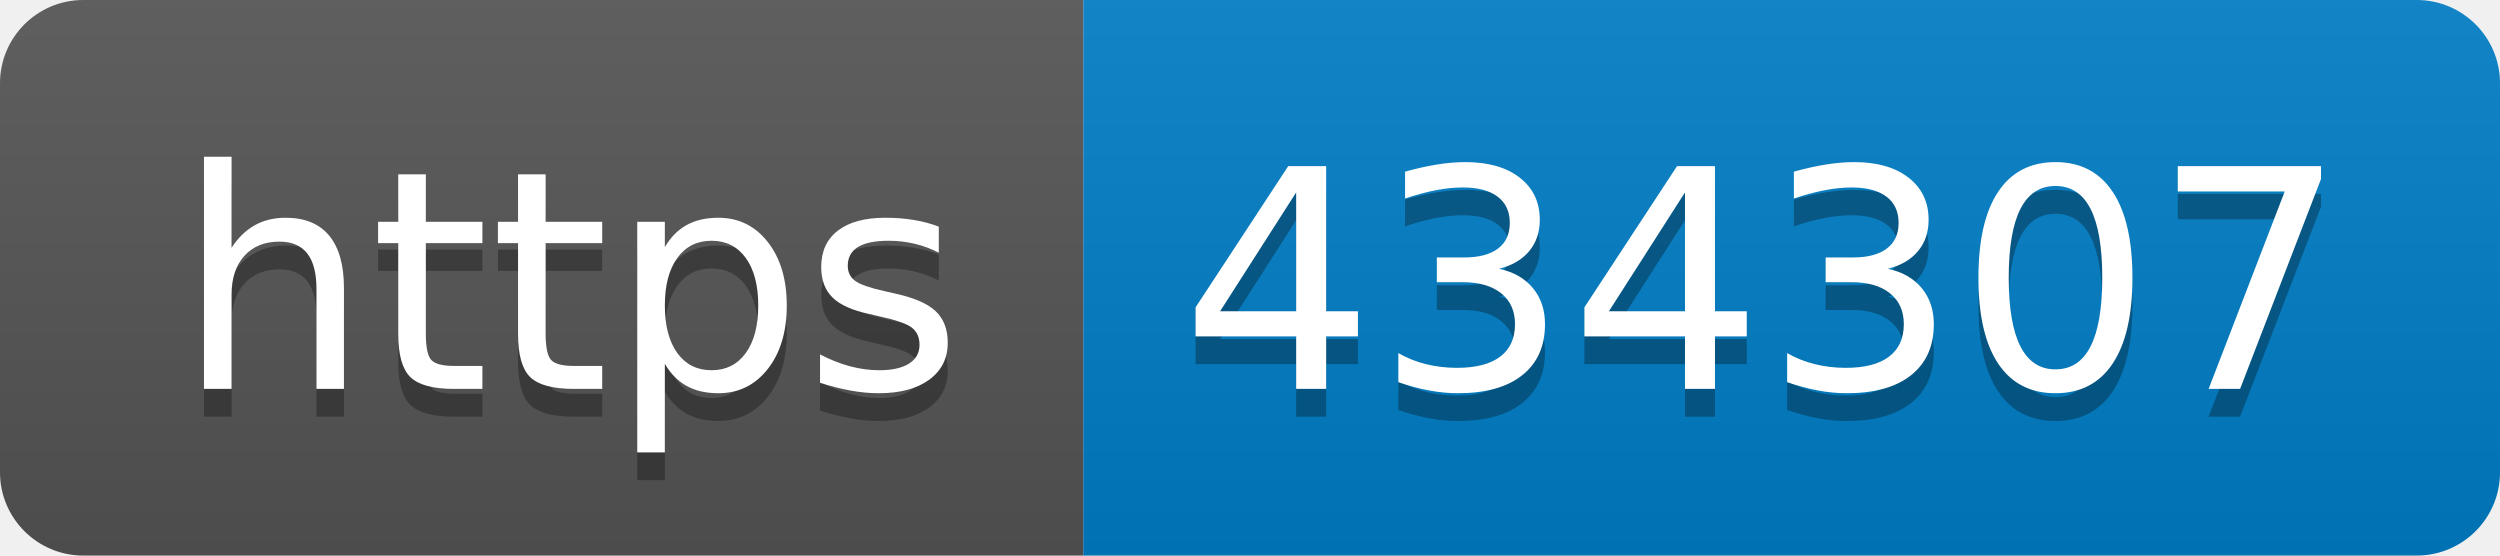
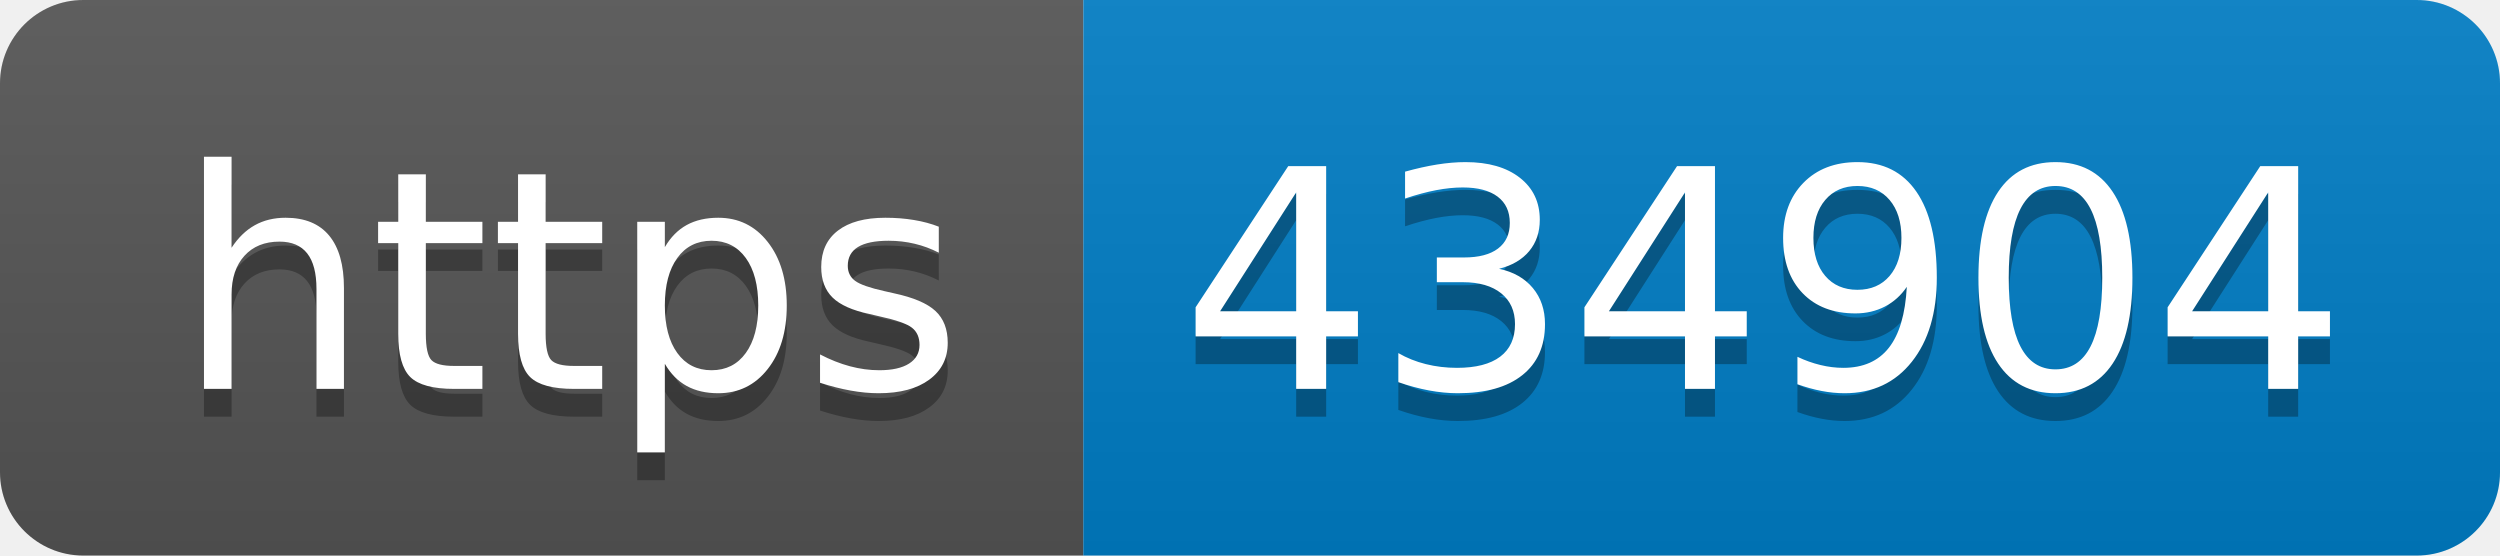
- <svg xmlns="http://www.w3.org/2000/svg" width="90" height="20" role="img" aria-label="https: 434307">
+ <svg xmlns="http://www.w3.org/2000/svg" width="90" height="20" role="img" aria-label="https: 434904">
  <linearGradient id="s" x2="0" y2="100%">
    <stop offset="0" stop-color="#bbb" stop-opacity=".1" />
    <stop offset="1" stop-opacity=".1" />
  </linearGradient>
  <clipPath id="r">
    <rect width="90" height="20" rx="3" fill="#fff" />
  </clipPath>
  <g clip-path="url(#r)">
    <rect width="39" height="20" fill="#555" />
    <rect x="39" width="51" height="20" fill="#007ec6" />
    <rect width="90" height="20" fill="url(#s)" />
  </g>
  <g fill="#fff" text-anchor="middle" font-family="Verdana,Geneva,DejaVu Sans,sans-serif" text-rendering="geometricPrecision" font-size="110">
    <text aria-hidden="true" x="205" y="150" fill="#010101" fill-opacity=".3" transform="scale(.1)" textLength="290">https</text>
    <text x="205" y="140" transform="scale(.1)" fill="#fff" textLength="290">https</text>
-     <text aria-hidden="true" x="635" y="150" fill="#010101" fill-opacity=".3" transform="scale(.1)" textLength="410">434307</text>
-     <text x="635" y="140" transform="scale(.1)" fill="#fff" textLength="410">434307</text>
+     <text aria-hidden="true" x="635" y="150" fill="#010101" fill-opacity=".3" transform="scale(.1)" textLength="410">434904</text>
+     <text x="635" y="140" transform="scale(.1)" fill="#fff" textLength="410">434904</text>
  </g>
</svg>
